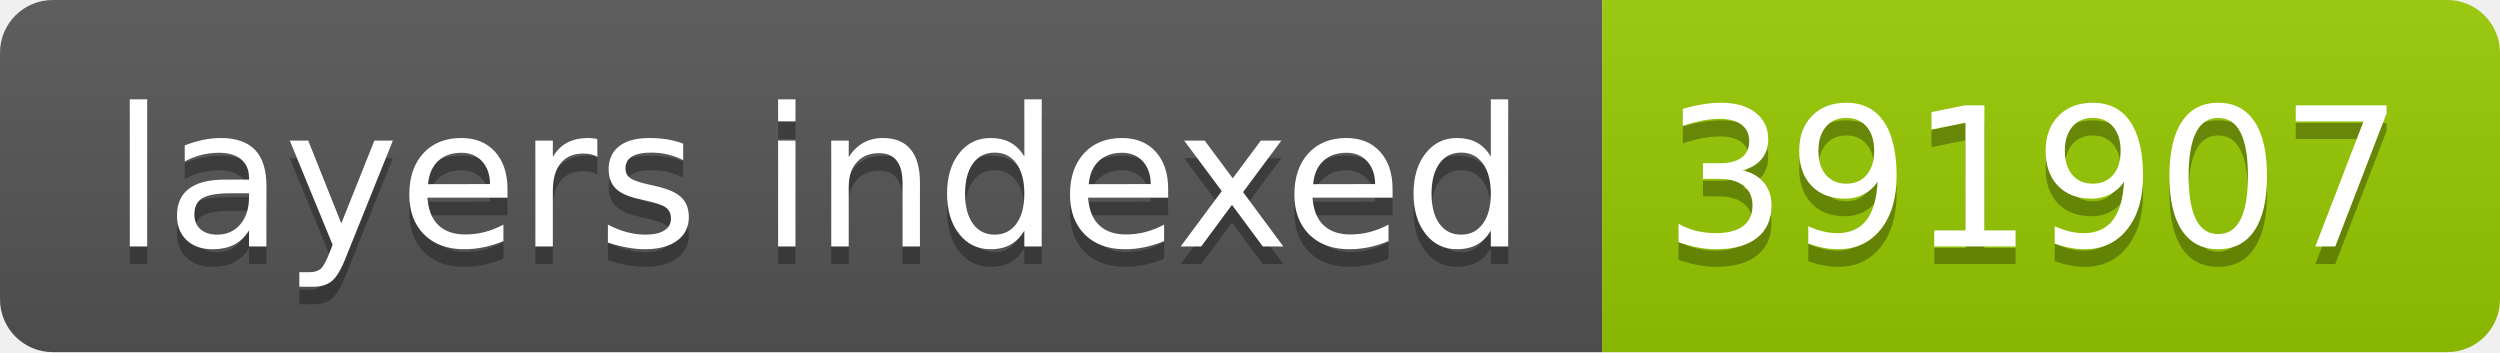
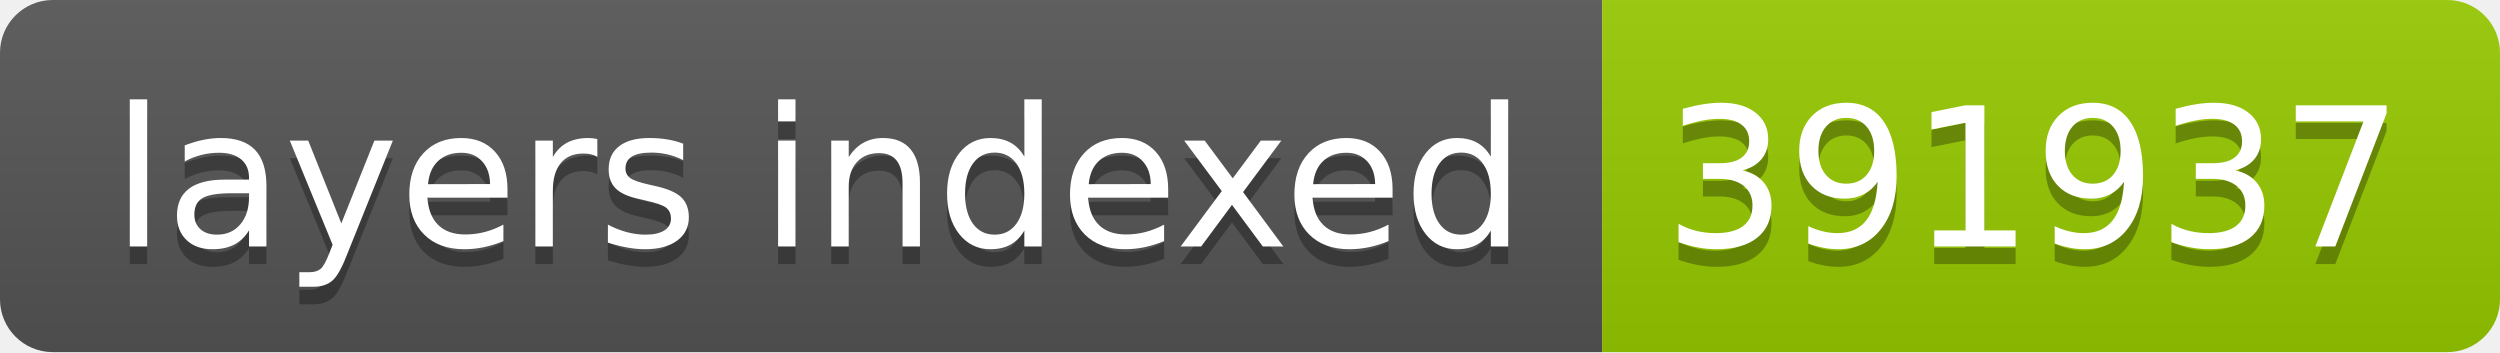
- <svg xmlns="http://www.w3.org/2000/svg" width="142" height="20" role="img" aria-label="layers indexed: 391907">
+ <svg xmlns="http://www.w3.org/2000/svg" width="142" height="20" role="img" aria-label="layers indexed: 391937">
  <linearGradient id="s" x2="0" y2="100%">
    <stop offset="0" stop-color="#bbb" stop-opacity=".1" />
    <stop offset="1" stop-opacity=".1" />
  </linearGradient>
  <clipPath id="r">
    <rect width="142" height="20" rx="3" fill="#fff" />
  </clipPath>
  <g clip-path="url(#r)">
    <rect width="91" height="20" fill="#555" />
    <rect x="91" width="51" height="20" fill="#97ca00" />
    <rect width="142" height="20" fill="url(#s)" />
  </g>
  <g fill="#fff" text-anchor="middle" font-family="Verdana,Geneva,DejaVu Sans,sans-serif" text-rendering="geometricPrecision" font-size="110">
    <text aria-hidden="true" x="465" y="150" fill="#010101" fill-opacity=".3" transform="scale(.1)" textLength="810">layers indexed</text>
    <text x="465" y="140" transform="scale(.1)" fill="#fff" textLength="810">layers indexed</text>
-     <text aria-hidden="true" x="1155" y="150" fill="#010101" fill-opacity=".3" transform="scale(.1)" textLength="410">391907</text>
-     <text x="1155" y="140" transform="scale(.1)" fill="#fff" textLength="410">391907</text>
+     <text aria-hidden="true" x="1155" y="150" fill="#010101" fill-opacity=".3" transform="scale(.1)" textLength="410">391937</text>
+     <text x="1155" y="140" transform="scale(.1)" fill="#fff" textLength="410">391937</text>
  </g>
</svg>
